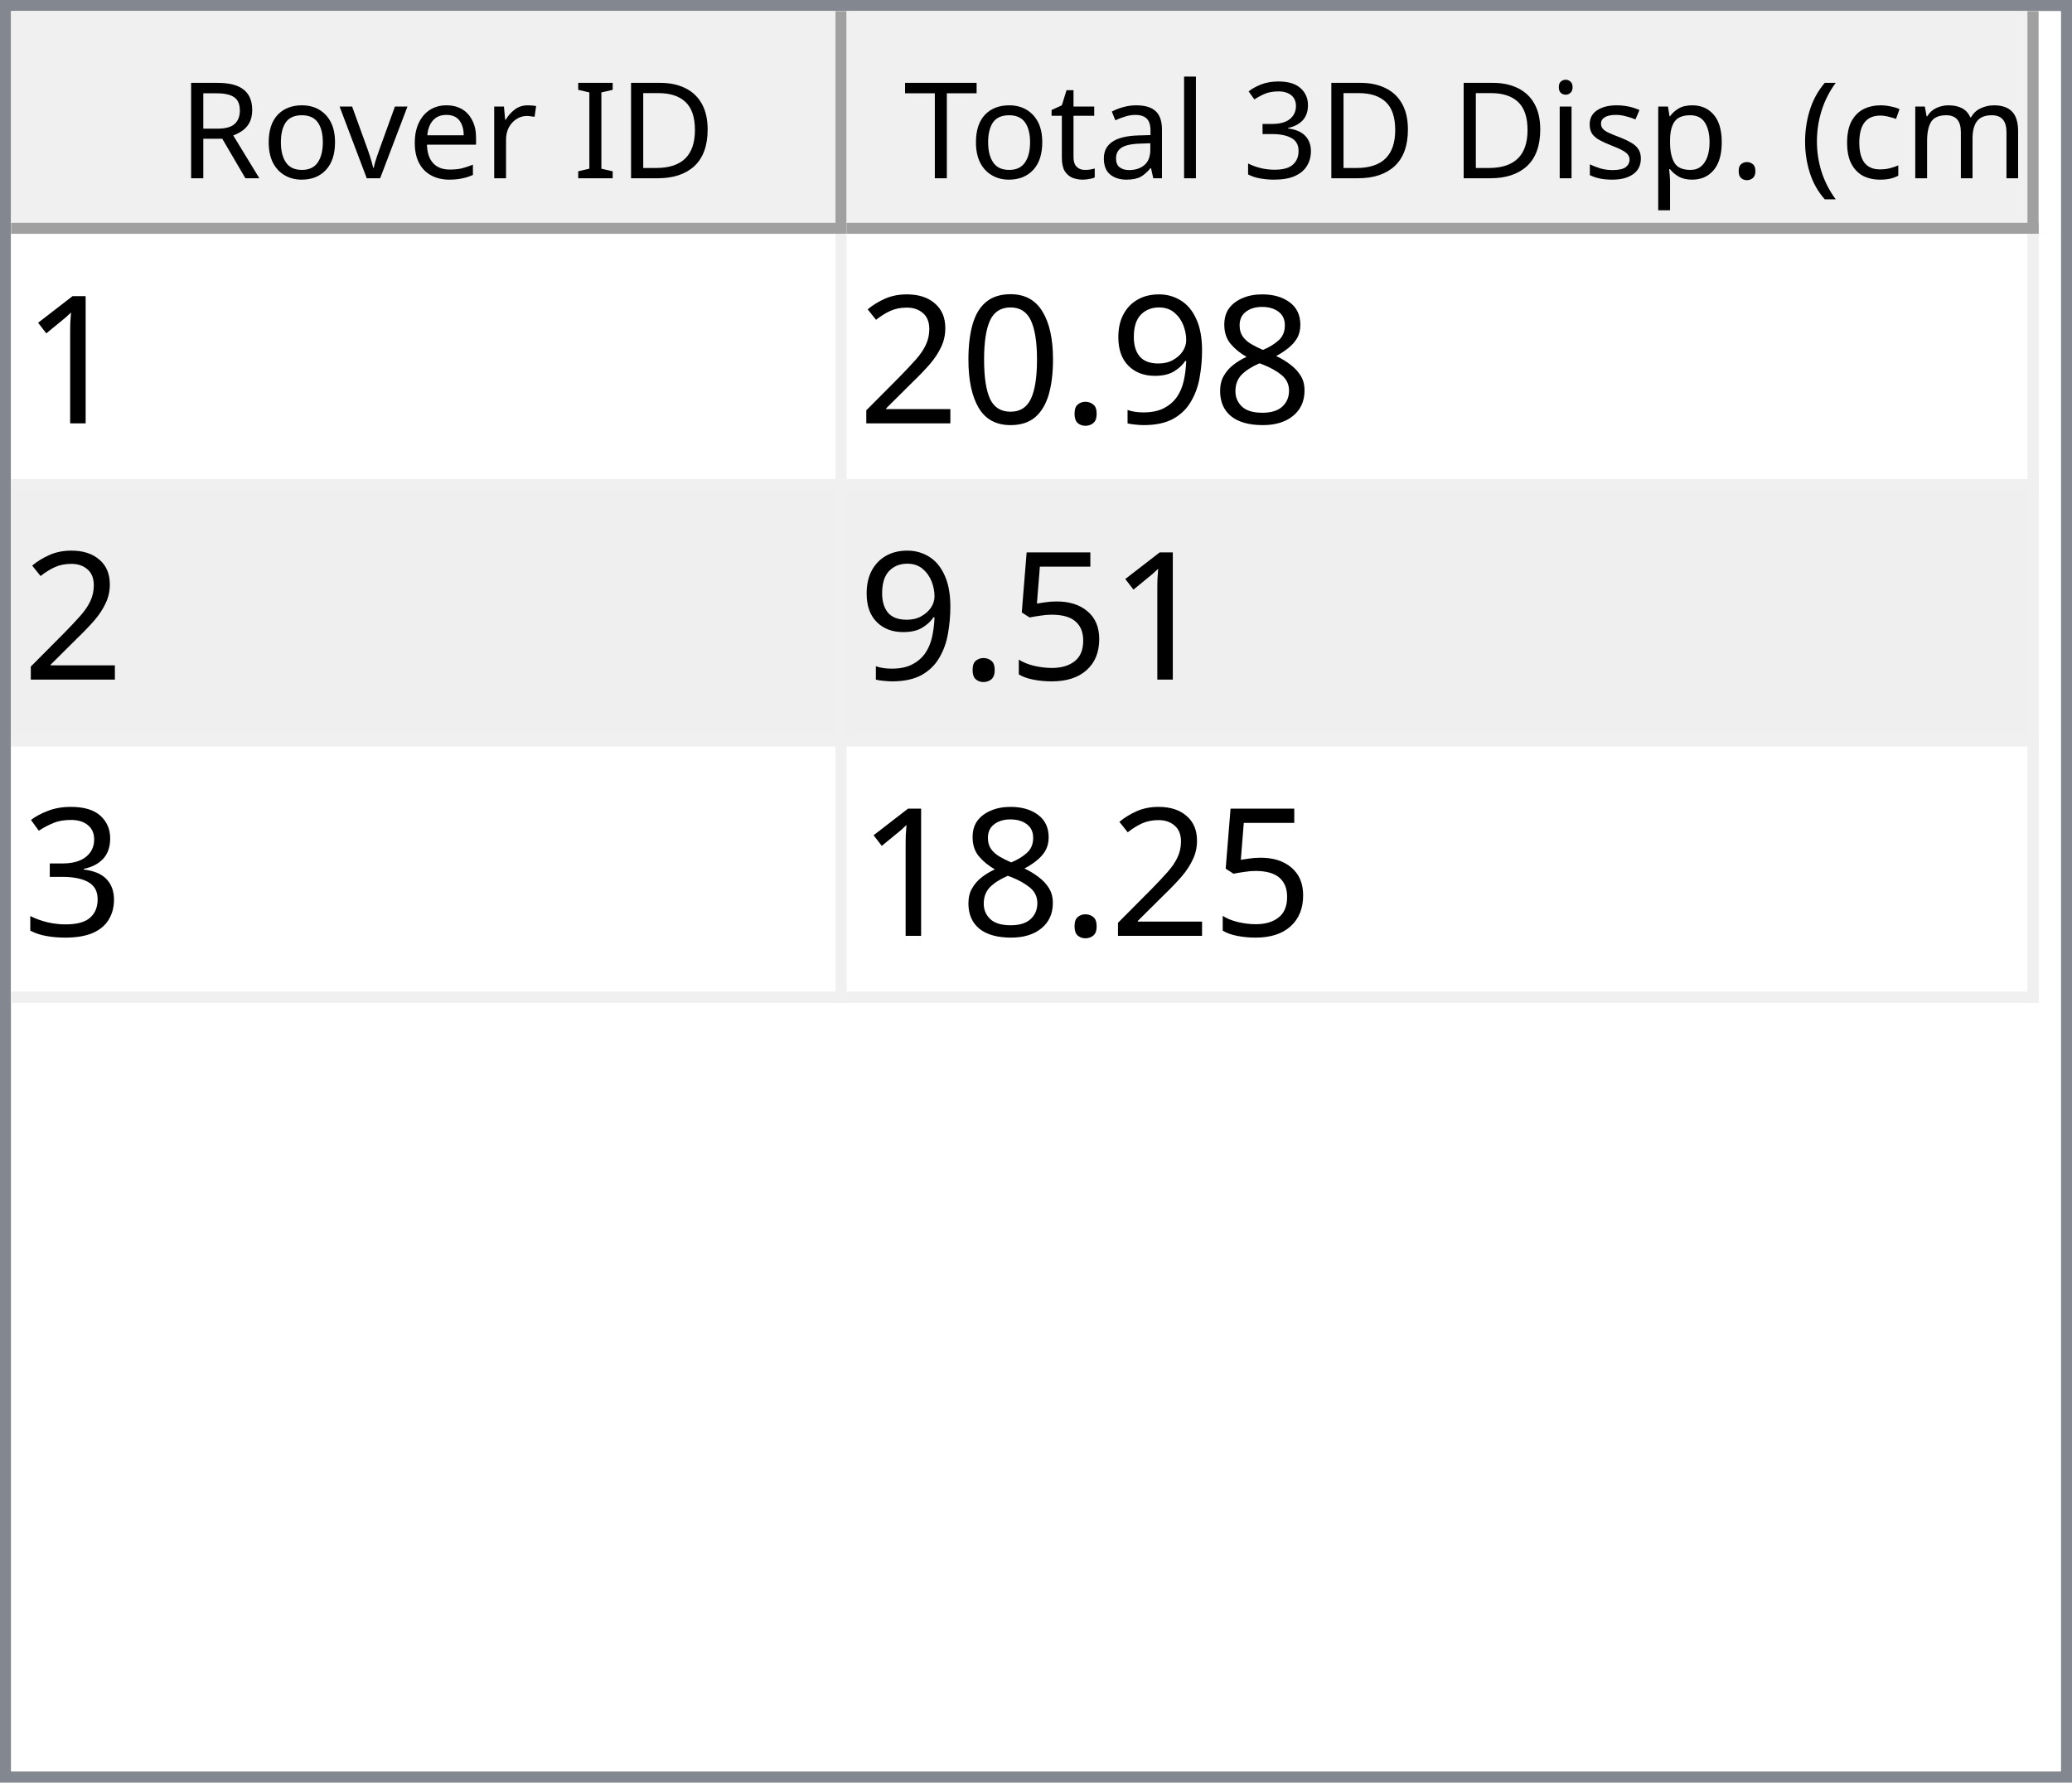
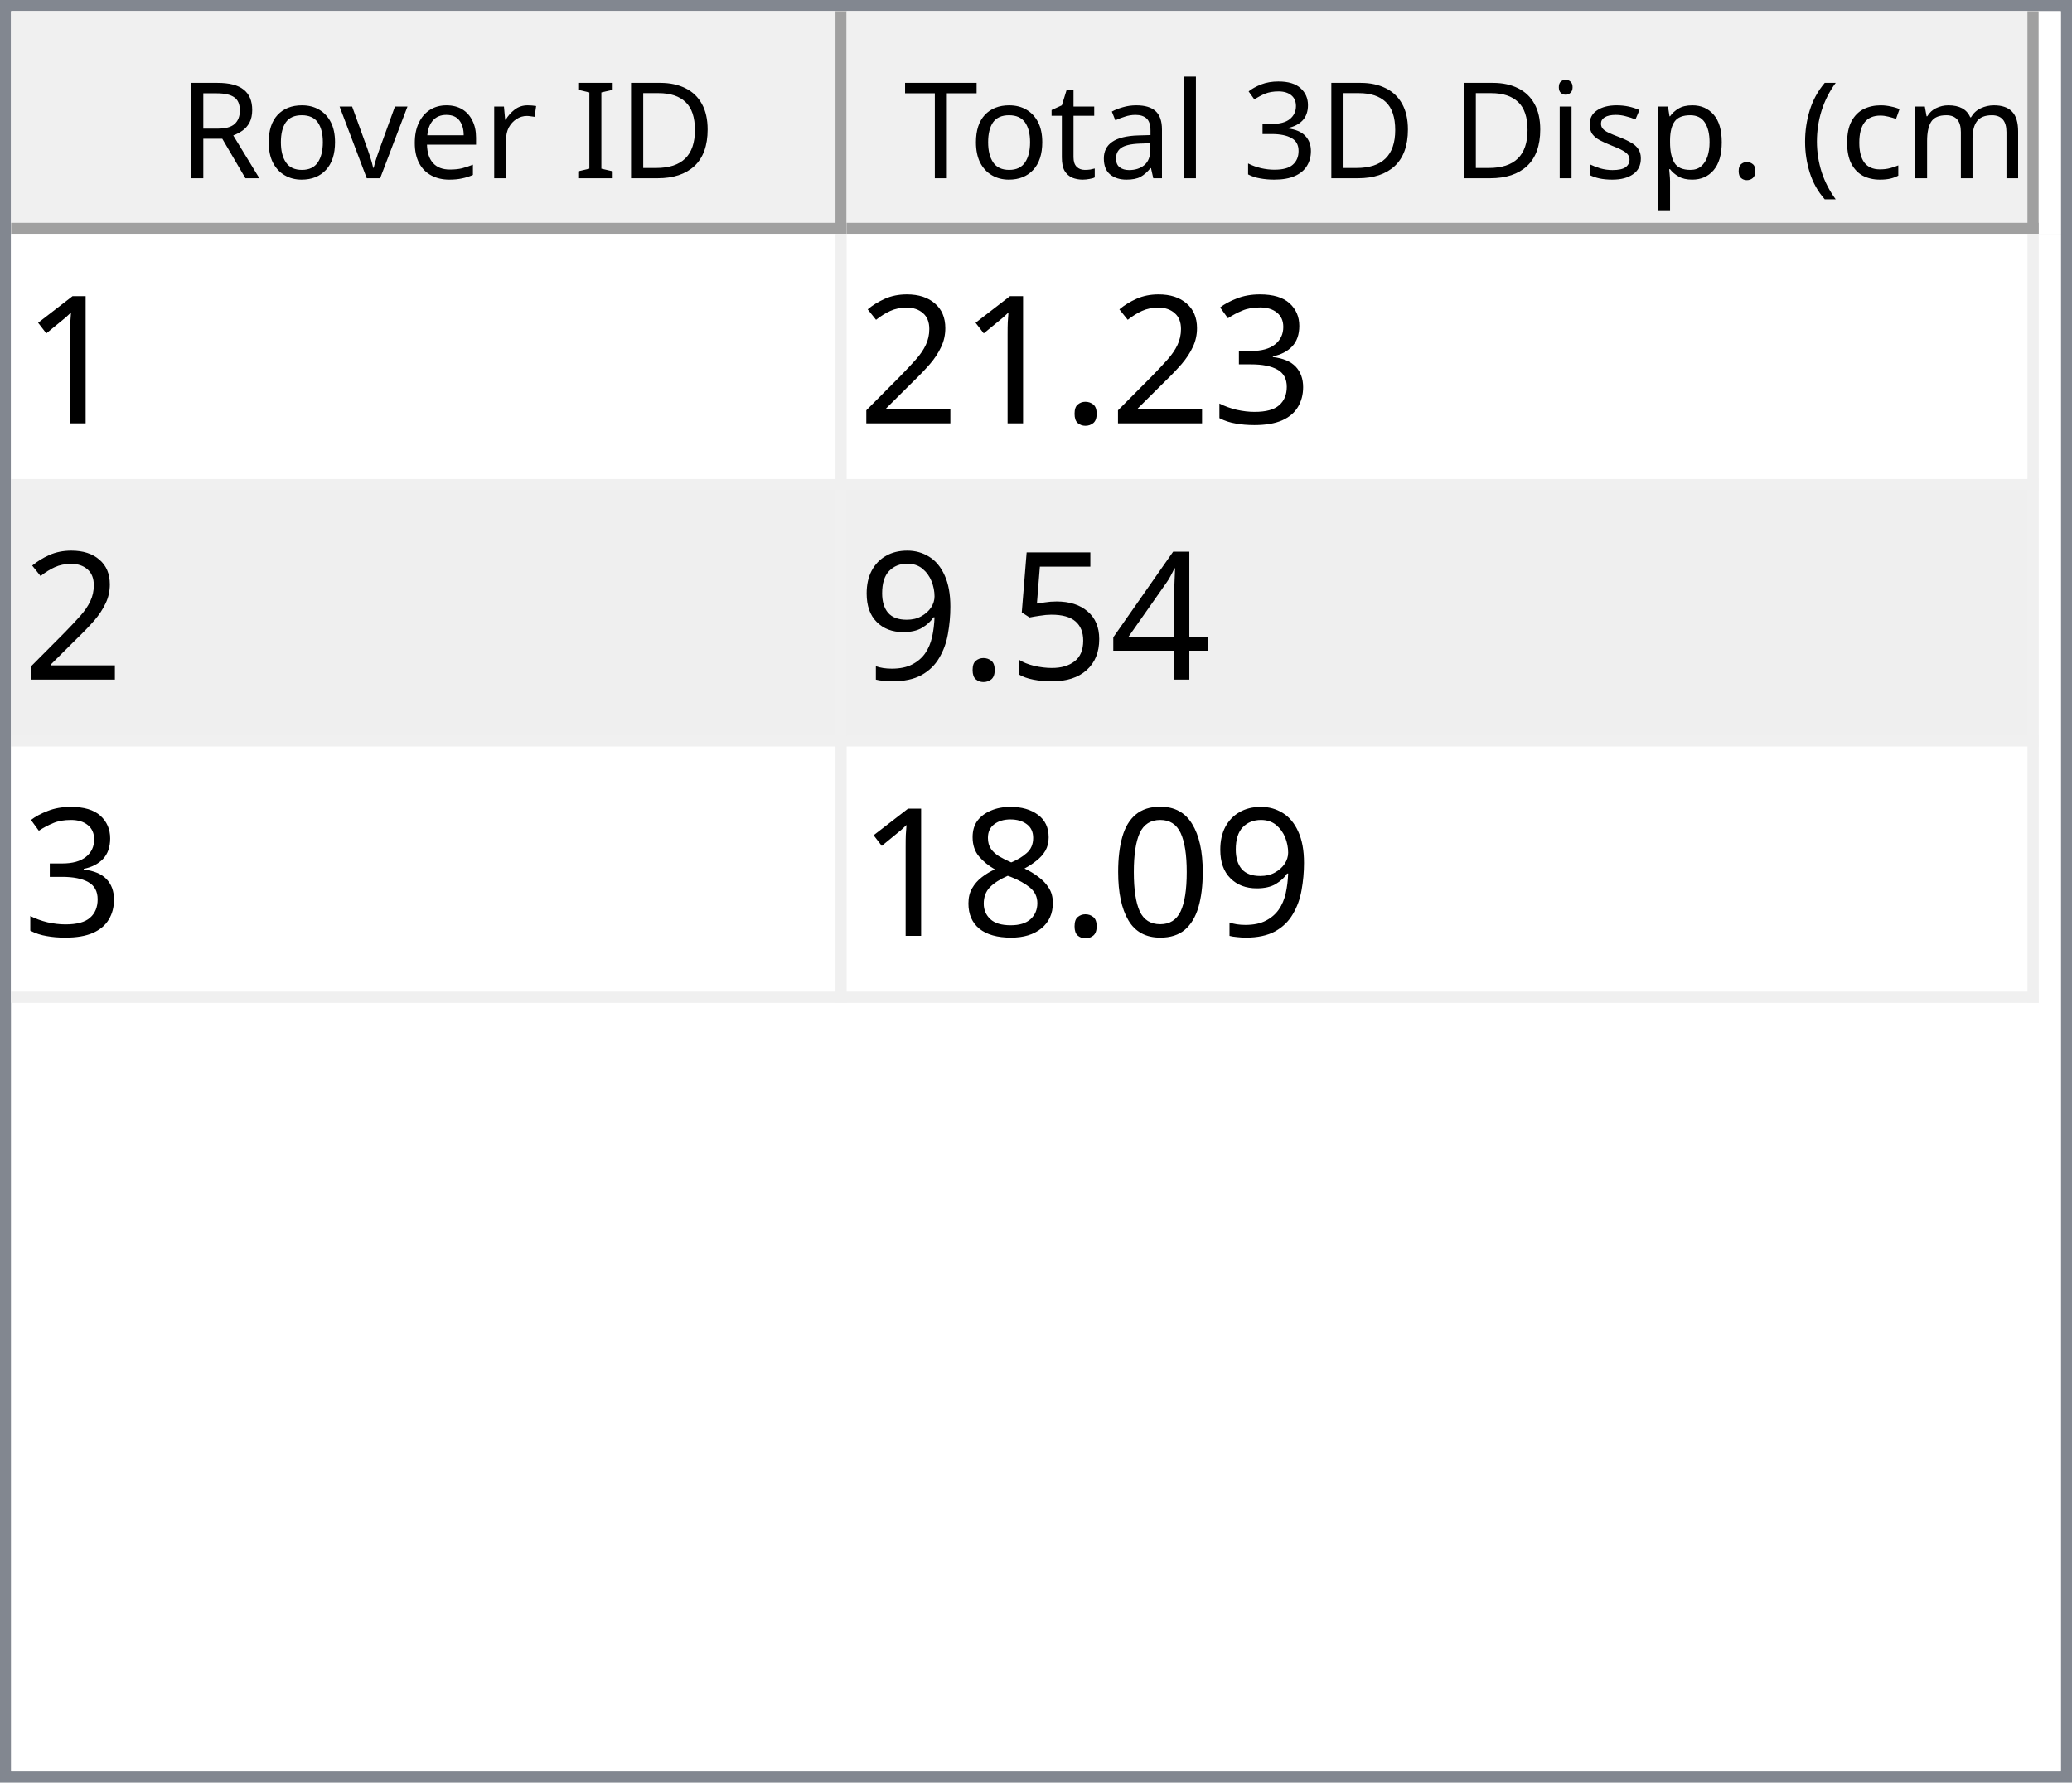
<svg xmlns="http://www.w3.org/2000/svg" style="fill-opacity:1; color-rendering:auto; color-interpolation:auto; text-rendering:auto; stroke:black; stroke-linecap:square; stroke-miterlimit:10; shape-rendering:auto; stroke-opacity:1; fill:black; stroke-dasharray:none; font-weight:normal; stroke-width:1; font-family:'Dialog'; font-style:normal; stroke-linejoin:miter; font-size:12px; stroke-dashoffset:0; image-rendering:auto;" width="186" height="160">
  <defs id="genericDefs" />
  <g>
    <defs id="defs1">
      <clipPath clipPathUnits="userSpaceOnUse" id="clipPath1">
        <path d="M0 0 L186 0 L186 160 L0 160 L0 0 Z" />
      </clipPath>
      <clipPath clipPathUnits="userSpaceOnUse" id="clipPath2">
        <path d="M0 0 L0 160 L186 160 L186 0 Z" />
      </clipPath>
      <clipPath clipPathUnits="userSpaceOnUse" id="clipPath3">
        <path d="M0 0 L0 20 L184 20 L184 0 Z" />
      </clipPath>
      <clipPath clipPathUnits="userSpaceOnUse" id="clipPath4">
        <path d="M0 0 L0 20 L75 20 L75 0 Z" />
      </clipPath>
      <clipPath clipPathUnits="userSpaceOnUse" id="clipPath5">
        <path d="M1 1 L1 19 L74 19 L74 1 Z" />
      </clipPath>
      <clipPath clipPathUnits="userSpaceOnUse" id="clipPath6">
        <path d="M0 0 L0 18 L73 18 L73 0 Z" />
      </clipPath>
      <clipPath clipPathUnits="userSpaceOnUse" id="clipPath7">
        <path d="M-0.5 -0.5 L-0.5 19.5 L74.5 19.5 L74.5 -0.5 Z" />
      </clipPath>
      <clipPath clipPathUnits="userSpaceOnUse" id="clipPath8">
        <path d="M0 0 L0 20 L107 20 L107 0 Z" />
      </clipPath>
      <clipPath clipPathUnits="userSpaceOnUse" id="clipPath9">
        <path d="M1 1 L1 19 L106 19 L106 1 Z" />
      </clipPath>
      <clipPath clipPathUnits="userSpaceOnUse" id="clipPath10">
        <path d="M0 0 L0 18 L105 18 L105 0 Z" />
      </clipPath>
      <clipPath clipPathUnits="userSpaceOnUse" id="clipPath11">
        <path d="M-0.5 -0.5 L-0.5 19.5 L106.5 19.5 L106.5 -0.5 Z" />
      </clipPath>
      <clipPath clipPathUnits="userSpaceOnUse" id="clipPath12">
        <path d="M0 0 L0 138 L184 138 L184 0 Z" />
      </clipPath>
      <clipPath clipPathUnits="userSpaceOnUse" id="clipPath13">
        <path d="M0 0 L0 69 L182 69 L182 0 Z" />
      </clipPath>
      <clipPath clipPathUnits="userSpaceOnUse" id="clipPath14">
        <path d="M-0.5 -0.5 L-0.5 68.5 L181.5 68.5 L181.5 -0.5 Z" />
      </clipPath>
      <clipPath clipPathUnits="userSpaceOnUse" id="clipPath15">
        <path d="M0 0 L0 22 L74 22 L74 0 Z" />
      </clipPath>
      <clipPath clipPathUnits="userSpaceOnUse" id="clipPath16">
        <path d="M0 0 L0 22 L106 22 L106 0 Z" />
      </clipPath>
      <font horiz-adv-x="64.551" id="font1">
        <font-face ascent="107.91" descent="25.098" units-per-em="100" style="font-style:normal; font-family:Segoe UI; font-weight:normal;" />
        <missing-glyph horiz-adv-x="64.551" d="M8.109 0 L8.109 68.266 L56.453 68.266 L56.453 0 L8.109 0 ZM15.328 7.234 L49.219 7.234 L49.219 61.031 L15.328 61.031 L15.328 7.234 Z" />
        <glyph unicode="D" horiz-adv-x="70.117" d="M9.188 0 L9.188 70.016 L28.516 70.016 Q65.531 70.016 65.531 35.891 Q65.531 19.672 55.25 9.836 Q44.969 0 27.734 0 L9.188 0 ZM17.391 62.594 L17.391 7.422 L27.828 7.422 Q41.609 7.422 49.273 14.797 Q56.938 22.172 56.938 35.688 Q56.938 62.594 28.328 62.594 L17.391 62.594 Z" />
        <glyph unicode="I" horiz-adv-x="26.611" d="M17.391 0 L9.188 0 L9.188 70.016 L17.391 70.016 L17.391 0 Z" />
        <glyph unicode=" " horiz-adv-x="27.393" d="" />
        <glyph unicode="r" horiz-adv-x="34.766" d="M34.188 41.891 Q32.078 43.5 28.125 43.5 Q23 43.5 19.555 38.672 Q16.109 33.844 16.109 25.484 L16.109 0 L8.109 0 L8.109 50 L16.109 50 L16.109 39.703 L16.312 39.703 Q18.016 44.969 21.531 47.922 Q25.047 50.875 29.391 50.875 Q32.516 50.875 34.188 50.203 L34.188 41.891 Z" />
        <glyph unicode="e" horiz-adv-x="52.295" d="M48.297 23 L12.984 23 Q13.188 14.656 17.484 10.109 Q21.781 5.562 29.297 5.562 Q37.75 5.562 44.828 11.141 L44.828 3.609 Q38.234 -1.172 27.391 -1.172 Q16.797 -1.172 10.742 5.641 Q4.688 12.453 4.688 24.812 Q4.688 36.469 11.305 43.82 Q17.922 51.172 27.734 51.172 Q37.547 51.172 42.922 44.828 Q48.297 38.484 48.297 27.203 L48.297 23 ZM40.094 29.781 Q40.047 36.719 36.75 40.578 Q33.453 44.438 27.594 44.438 Q21.922 44.438 17.969 40.383 Q14.016 36.328 13.094 29.781 L40.094 29.781 Z" />
        <glyph unicode="v" horiz-adv-x="47.9" d="M47.406 50 L27.484 0 L19.625 0 L0.688 50 L9.469 50 L22.172 13.672 Q23.578 9.672 23.922 6.688 L24.125 6.688 Q24.609 10.453 25.688 13.484 L38.969 50 L47.406 50 Z" />
        <glyph unicode="o" horiz-adv-x="58.594" d="M29 -1.172 Q17.922 -1.172 11.305 5.836 Q4.688 12.844 4.688 24.422 Q4.688 37.016 11.57 44.094 Q18.453 51.172 30.172 51.172 Q41.359 51.172 47.633 44.289 Q53.906 37.406 53.906 25.203 Q53.906 13.234 47.141 6.031 Q40.375 -1.172 29 -1.172 ZM29.594 44.438 Q21.875 44.438 17.383 39.188 Q12.891 33.938 12.891 24.703 Q12.891 15.828 17.43 10.695 Q21.969 5.562 29.594 5.562 Q37.359 5.562 41.531 10.594 Q45.703 15.625 45.703 24.906 Q45.703 34.281 41.531 39.359 Q37.359 44.438 29.594 44.438 Z" />
        <glyph unicode="R" horiz-adv-x="59.814" d="M59.375 0 L49.609 0 L37.891 19.625 Q36.281 22.359 34.766 24.289 Q33.25 26.219 31.664 27.438 Q30.078 28.656 28.25 29.219 Q26.422 29.781 24.125 29.781 L17.391 29.781 L17.391 0 L9.188 0 L9.188 70.016 L30.078 70.016 Q34.672 70.016 38.555 68.867 Q42.438 67.719 45.289 65.375 Q48.141 63.031 49.758 59.547 Q51.375 56.062 51.375 51.375 Q51.375 47.703 50.273 44.656 Q49.172 41.609 47.148 39.211 Q45.125 36.812 42.266 35.133 Q39.406 33.453 35.844 32.516 L35.844 32.328 Q37.594 31.547 38.891 30.547 Q40.188 29.547 41.359 28.18 Q42.531 26.812 43.68 25.078 Q44.828 23.344 46.234 21.047 L59.375 0 ZM17.391 62.594 L17.391 37.203 L28.516 37.203 Q31.594 37.203 34.203 38.133 Q36.812 39.062 38.719 40.797 Q40.625 42.531 41.703 45.047 Q42.781 47.562 42.781 50.688 Q42.781 56.297 39.141 59.445 Q35.5 62.594 28.609 62.594 L17.391 62.594 Z" />
        <glyph unicode=")" horiz-adv-x="30.176" d="M8.297 -15.922 L1.172 -15.922 Q16.406 2.344 16.406 26.812 Q16.406 51.469 1.078 70.016 L8.297 70.016 Q23.531 52.156 23.531 26.703 Q23.531 1.375 8.297 -15.922 Z" />
        <glyph unicode="m" horiz-adv-x="86.133" d="M79.109 0 L71.094 0 L71.094 28.719 Q71.094 37.016 68.531 40.727 Q65.969 44.438 59.906 44.438 Q54.781 44.438 51.195 39.75 Q47.609 35.062 47.609 28.516 L47.609 0 L39.594 0 L39.594 29.688 Q39.594 44.438 28.219 44.438 Q22.953 44.438 19.531 40.016 Q16.109 35.594 16.109 28.516 L16.109 0 L8.109 0 L8.109 50 L16.109 50 L16.109 42.094 L16.312 42.094 Q21.625 51.172 31.844 51.172 Q36.969 51.172 40.773 48.312 Q44.578 45.453 46 40.828 Q51.562 51.172 62.594 51.172 Q79.109 51.172 79.109 30.812 L79.109 0 Z" />
        <glyph unicode="c" horiz-adv-x="46.191" d="M42.188 2.297 Q36.422 -1.172 28.516 -1.172 Q17.828 -1.172 11.258 5.789 Q4.688 12.75 4.688 23.828 Q4.688 36.188 11.766 43.68 Q18.844 51.172 30.672 51.172 Q37.25 51.172 42.281 48.734 L42.281 40.531 Q36.719 44.438 30.375 44.438 Q22.703 44.438 17.797 38.945 Q12.891 33.453 12.891 24.516 Q12.891 15.719 17.508 10.641 Q22.125 5.562 29.891 5.562 Q36.422 5.562 42.188 9.906 L42.188 2.297 Z" />
        <glyph unicode="(" horiz-adv-x="30.176" d="M29.109 -15.922 L21.969 -15.922 Q6.844 1.375 6.844 26.703 Q6.844 52.156 21.969 70.016 L29.203 70.016 Q13.875 51.469 13.875 26.812 Q13.875 2.344 29.109 -15.922 Z" />
        <glyph unicode="." horiz-adv-x="21.68" d="M10.891 -1.078 Q8.641 -1.078 7.055 0.539 Q5.469 2.156 5.469 4.391 Q5.469 6.641 7.055 8.273 Q8.641 9.906 10.891 9.906 Q13.188 9.906 14.797 8.273 Q16.406 6.641 16.406 4.391 Q16.406 2.156 14.797 0.539 Q13.188 -1.078 10.891 -1.078 Z" />
        <glyph unicode="p" horiz-adv-x="58.789" d="M16.312 7.234 L16.109 7.234 L16.109 -23 L8.109 -23 L8.109 50 L16.109 50 L16.109 41.219 L16.312 41.219 Q22.219 51.172 33.594 51.172 Q43.266 51.172 48.688 44.461 Q54.109 37.75 54.109 26.469 Q54.109 13.922 48 6.375 Q41.891 -1.172 31.297 -1.172 Q21.578 -1.172 16.312 7.234 ZM16.109 27.391 L16.109 20.406 Q16.109 14.203 20.141 9.883 Q24.172 5.562 30.375 5.562 Q37.641 5.562 41.773 11.133 Q45.906 16.703 45.906 26.609 Q45.906 34.969 42.047 39.703 Q38.188 44.438 31.594 44.438 Q24.609 44.438 20.359 39.578 Q16.109 34.719 16.109 27.391 Z" />
        <glyph unicode="s" horiz-adv-x="42.432" d="M5.078 1.812 L5.078 10.406 Q11.625 5.562 19.484 5.562 Q30.031 5.562 30.031 12.594 Q30.031 14.594 29.125 15.992 Q28.219 17.391 26.68 18.461 Q25.141 19.531 23.07 20.383 Q21 21.234 18.609 22.172 Q15.281 23.484 12.766 24.828 Q10.25 26.172 8.57 27.859 Q6.891 29.547 6.031 31.695 Q5.172 33.844 5.172 36.719 Q5.172 40.234 6.789 42.945 Q8.406 45.656 11.086 47.484 Q13.766 49.312 17.211 50.242 Q20.656 51.172 24.312 51.172 Q30.812 51.172 35.938 48.922 L35.938 40.828 Q30.422 44.438 23.25 44.438 Q21 44.438 19.195 43.922 Q17.391 43.406 16.094 42.477 Q14.797 41.547 14.086 40.258 Q13.375 38.969 13.375 37.406 Q13.375 35.453 14.086 34.133 Q14.797 32.812 16.164 31.789 Q17.531 30.766 19.484 29.938 Q21.438 29.109 23.922 28.125 Q27.25 26.859 29.883 25.516 Q32.516 24.172 34.375 22.484 Q36.234 20.797 37.234 18.602 Q38.234 16.406 38.234 13.375 Q38.234 9.672 36.602 6.938 Q34.969 4.203 32.234 2.398 Q29.5 0.594 25.93 -0.289 Q22.359 -1.172 18.453 -1.172 Q10.75 -1.172 5.078 1.812 Z" />
        <glyph unicode="i" horiz-adv-x="24.219" d="M12.203 62.703 Q10.062 62.703 8.547 64.164 Q7.031 65.625 7.031 67.875 Q7.031 70.125 8.547 71.609 Q10.062 73.094 12.203 73.094 Q14.406 73.094 15.945 71.609 Q17.484 70.125 17.484 67.875 Q17.484 65.719 15.945 64.211 Q14.406 62.703 12.203 62.703 ZM16.109 0 L8.109 0 L8.109 50 L16.109 50 L16.109 0 Z" />
        <glyph unicode="3" horiz-adv-x="53.906" d="M46.531 19.828 Q46.531 15.094 44.75 11.211 Q42.969 7.328 39.719 4.57 Q36.469 1.812 31.93 0.297 Q27.391 -1.219 21.922 -1.219 Q11.922 -1.219 6 2.594 L6 11.188 Q13.094 5.609 22.219 5.609 Q25.875 5.609 28.828 6.539 Q31.781 7.469 33.906 9.227 Q36.031 10.984 37.18 13.477 Q38.328 15.969 38.328 19.094 Q38.328 32.812 18.797 32.812 L12.984 32.812 L12.984 39.594 L18.5 39.594 Q35.797 39.594 35.797 52.484 Q35.797 64.406 22.609 64.406 Q15.188 64.406 8.688 59.422 L8.688 67.188 Q15.375 71.188 24.609 71.188 Q29 71.188 32.57 69.969 Q36.141 68.75 38.68 66.555 Q41.219 64.359 42.609 61.281 Q44 58.203 44 54.5 Q44 40.672 30.031 36.719 L30.031 36.531 Q33.594 36.141 36.625 34.797 Q39.656 33.453 41.852 31.305 Q44.047 29.156 45.289 26.25 Q46.531 23.344 46.531 19.828 Z" />
        <glyph unicode="l" horiz-adv-x="24.219" d="M16.109 0 L8.109 0 L8.109 74.031 L16.109 74.031 L16.109 0 Z" />
        <glyph unicode="a" horiz-adv-x="50.879" d="M43.891 0 L35.891 0 L35.891 7.812 L35.688 7.812 Q30.469 -1.172 20.312 -1.172 Q12.844 -1.172 8.617 2.781 Q4.391 6.734 4.391 13.281 Q4.391 27.297 20.906 29.594 L35.891 31.688 Q35.891 44.438 25.594 44.438 Q16.547 44.438 9.281 38.281 L9.281 46.484 Q16.656 51.172 26.266 51.172 Q43.891 51.172 43.891 32.516 L43.891 0 ZM35.891 25.297 L23.828 23.641 Q18.266 22.859 15.43 20.875 Q12.594 18.891 12.594 13.875 Q12.594 10.203 15.211 7.883 Q17.828 5.562 22.172 5.562 Q28.125 5.562 32.008 9.742 Q35.891 13.922 35.891 20.312 L35.891 25.297 Z" />
        <glyph unicode="t" horiz-adv-x="33.887" d="M31.297 0.484 Q28.469 -1.078 23.828 -1.078 Q10.688 -1.078 10.688 13.578 L10.688 43.172 L2.094 43.172 L2.094 50 L10.688 50 L10.688 62.203 L18.703 64.797 L18.703 50 L31.297 50 L31.297 43.172 L18.703 43.172 L18.703 14.984 Q18.703 9.969 20.414 7.82 Q22.125 5.672 26.078 5.672 Q29.109 5.672 31.297 7.328 L31.297 0.484 Z" />
        <glyph unicode="T" horiz-adv-x="52.393" d="M50.594 62.594 L30.375 62.594 L30.375 0 L22.172 0 L22.172 62.594 L2 62.594 L2 70.016 L50.594 70.016 L50.594 62.594 Z" />
      </font>
      <font horiz-adv-x="75.0" id="font2">
        <font-face ascent="100.537" descent="21.973" units-per-em="100" style="font-style:normal; font-family:sans-serif; font-weight:normal;" />
        <missing-glyph horiz-adv-x="75.0" d="M12.5 0 L12.5 62.5 L62.5 62.5 L62.5 0 L12.5 0 ZM14.062 1.562 L60.938 1.562 L60.938 60.938 L14.062 60.938 L14.062 1.562 Z" />
        <glyph unicode="1" horiz-adv-x="55.615" d="M37.25 0 L28.469 0 L28.469 56 Q25.297 52.984 20.141 49.953 Q14.984 46.922 10.891 45.406 L10.891 53.906 Q18.266 57.375 23.781 62.305 Q29.297 67.234 31.594 71.875 L37.25 71.875 L37.25 0 Z" />
+         <glyph unicode="3" horiz-adv-x="55.615" d="M4.203 18.891 L12.984 20.062 Q14.5 12.594 18.141 9.297 Q21.781 6 27 6 Q33.203 6 37.477 10.297 Q41.75 14.594 41.75 20.953 Q41.75 27 37.797 30.93 Q33.844 34.859 27.734 34.859 Q25.25 34.859 21.531 33.891 L22.516 41.609 Q23.391 41.5 23.922 41.5 Q29.547 41.5 34.039 44.43 Q38.531 47.359 38.531 53.469 Q38.531 58.297 35.258 61.477 Q31.984 64.656 26.812 64.656 Q21.688 64.656 18.266 61.43 Q14.844 58.203 13.875 51.766 L5.078 53.328 Q6.688 62.156 12.398 67.016 Q18.109 71.875 26.609 71.875 Q32.469 71.875 37.398 69.359 Q42.328 66.844 44.945 62.5 Q47.562 58.156 47.562 53.266 Q47.562 48.641 45.07 44.828 Q42.578 41.016 37.703 38.766 Q44.047 37.312 47.562 32.695 Q51.078 28.078 51.078 21.141 Q51.078 11.766 44.242 5.25 Q37.406 -1.266 26.953 -1.266 Q17.531 -1.266 11.305 4.352 Q5.078 9.969 4.203 18.891 Z" />
+         <glyph unicode="." horiz-adv-x="27.783" d="M9.078 0 L9.078 10.016 L19.094 10.016 L19.094 0 L9.078 0 Z" />
+         <glyph unicode="2" horiz-adv-x="55.615" d="M50.344 8.453 L50.344 0 L3.031 0 Q2.938 3.172 4.047 6.109 Q5.859 10.938 9.836 15.625 Q13.812 20.312 21.344 26.469 Q33.016 36.031 37.117 41.625 Q41.219 47.219 41.219 52.203 Q41.219 57.422 37.477 61.008 Q33.734 64.594 27.734 64.594 Q21.391 64.594 17.578 60.789 Q13.766 56.984 13.719 50.25 L4.688 51.172 Q5.609 61.281 11.664 66.578 Q17.719 71.875 27.938 71.875 Q38.234 71.875 44.242 66.164 Q50.25 60.453 50.25 52 Q50.25 47.703 48.492 43.555 Q46.734 39.406 42.656 34.812 Q38.578 30.219 29.109 22.219 Q21.188 15.578 18.945 13.211 Q16.703 10.844 15.234 8.453 L50.344 8.453 Z" />
+         <glyph unicode="4" horiz-adv-x="55.615" d="M32.328 0 L32.328 17.141 L1.266 17.141 L1.266 25.203 L33.938 71.578 L41.109 71.578 L41.109 25.203 L50.781 25.203 L50.781 17.141 L41.109 17.141 L41.109 0 L32.328 0 ZM32.328 25.203 L32.328 57.469 L9.906 25.203 L32.328 25.203 Z" />
+         <glyph unicode="5" horiz-adv-x="55.615" d="M4.156 18.75 L13.375 19.531 Q14.406 12.797 18.141 9.398 Q21.875 6 27.156 6 Q33.5 6 37.891 10.789 Q42.281 15.578 42.281 23.484 Q42.281 31 38.062 35.352 Q33.844 39.703 27 39.703 Q22.75 39.703 19.336 37.773 Q15.922 35.844 13.969 32.766 L5.719 33.844 L12.641 70.609 L48.25 70.609 L48.25 62.203 L19.672 62.203 L15.828 42.969 Q22.266 47.469 29.344 47.469 Q38.719 47.469 45.164 40.969 Q51.609 34.469 51.609 24.266 Q51.609 14.547 45.953 7.469 Q39.062 -1.219 27.156 -1.219 Q17.391 -1.219 11.211 4.25 Q5.031 9.719 4.156 18.75 Z" />
+         <glyph unicode="9" horiz-adv-x="55.615" d="M5.469 16.547 L13.922 17.328 Q14.984 11.375 18.016 8.688 Q21.047 6 25.781 6 Q29.828 6 32.883 7.859 Q35.938 9.719 37.891 12.82 Q39.844 15.922 41.164 21.195 Q42.484 26.469 42.484 31.938 Q42.484 32.516 42.438 33.688 Q39.797 29.5 35.234 26.883 Q30.672 24.266 25.344 24.266 Q16.453 24.266 10.305 30.711 Q4.156 37.156 4.156 47.703 Q4.156 58.594 10.578 65.234 Q17 71.875 26.656 71.875 Q33.641 71.875 39.43 68.117 Q45.219 64.359 48.219 57.398 Q51.219 50.438 51.219 37.25 Q51.219 23.531 48.242 15.406 Q45.266 7.281 39.383 3.031 Q33.5 -1.219 25.594 -1.219 Q17.188 -1.219 11.867 3.445 Q6.547 8.109 5.469 16.547 ZM41.453 48.141 Q41.453 55.719 37.43 60.156 Q33.406 64.594 27.734 64.594 Q21.875 64.594 17.531 59.812 Q13.188 55.031 13.188 47.406 Q13.188 40.578 17.312 36.305 Q21.438 32.031 27.484 32.031 Q33.594 32.031 37.523 36.305 Q41.453 40.578 41.453 48.141 Z" />
+         <glyph unicode="0" horiz-adv-x="55.615" d="M4.156 35.297 Q4.156 48 6.766 55.742 Q9.375 63.484 14.523 67.68 Q19.672 71.875 27.484 71.875 Q33.25 71.875 37.594 69.555 Q41.938 67.234 44.773 62.867 Q47.609 58.5 49.219 52.227 Q50.828 45.953 50.828 35.297 Q50.828 22.703 48.242 14.969 Q45.656 7.234 40.508 3.008 Q35.359 -1.219 27.484 -1.219 Q17.141 -1.219 11.234 6.203 Q4.156 15.141 4.156 35.297 ZM13.188 35.297 Q13.188 17.672 17.312 11.836 Q21.438 6 27.484 6 Q33.547 6 37.672 11.859 Q41.797 17.719 41.797 35.297 Q41.797 52.984 37.672 58.789 Q33.547 64.594 27.391 64.594 Q21.344 64.594 17.719 59.469 Q13.188 52.938 13.188 35.297 Z" />
        <glyph unicode="8" horiz-adv-x="55.615" d="M17.672 38.812 Q12.203 40.828 9.57 44.539 Q6.938 48.25 6.938 53.422 Q6.938 61.234 12.555 66.555 Q18.172 71.875 27.484 71.875 Q36.859 71.875 42.578 66.43 Q48.297 60.984 48.297 53.172 Q48.297 48.188 45.68 44.508 Q43.062 40.828 37.75 38.812 Q44.344 36.672 47.781 31.883 Q51.219 27.094 51.219 20.453 Q51.219 11.281 44.727 5.031 Q38.234 -1.219 27.641 -1.219 Q17.047 -1.219 10.547 5.055 Q4.047 11.328 4.047 20.703 Q4.047 27.688 7.594 32.398 Q11.141 37.109 17.672 38.812 ZM15.922 53.719 Q15.922 48.641 19.195 45.414 Q22.469 42.188 27.688 42.188 Q32.766 42.188 36.016 45.383 Q39.266 48.578 39.266 53.219 Q39.266 58.062 35.914 61.359 Q32.562 64.656 27.594 64.656 Q22.562 64.656 19.242 61.43 Q15.922 58.203 15.922 53.719 ZM13.094 20.656 Q13.094 16.891 14.875 13.375 Q16.656 9.859 20.172 7.93 Q23.688 6 27.734 6 Q34.031 6 38.133 10.055 Q42.234 14.109 42.234 20.359 Q42.234 26.703 38.016 30.859 Q33.797 35.016 27.438 35.016 Q21.234 35.016 17.164 30.914 Q13.094 26.812 13.094 20.656 Z" />
-         <glyph unicode="9" horiz-adv-x="55.615" d="M5.469 16.547 L13.922 17.328 Q14.984 11.375 18.016 8.688 Q21.047 6 25.781 6 Q29.828 6 32.883 7.859 Q35.938 9.719 37.891 12.82 Q39.844 15.922 41.164 21.195 Q42.484 26.469 42.484 31.938 Q42.484 32.516 42.438 33.688 Q39.797 29.5 35.234 26.883 Q30.672 24.266 25.344 24.266 Q16.453 24.266 10.305 30.711 Q4.156 37.156 4.156 47.703 Q4.156 58.594 10.578 65.234 Q17 71.875 26.656 71.875 Q33.641 71.875 39.43 68.117 Q45.219 64.359 48.219 57.398 Q51.219 50.438 51.219 37.25 Q51.219 23.531 48.242 15.406 Q45.266 7.281 39.383 3.031 Q33.5 -1.219 25.594 -1.219 Q17.188 -1.219 11.867 3.445 Q6.547 8.109 5.469 16.547 ZM41.453 48.141 Q41.453 55.719 37.43 60.156 Q33.406 64.594 27.734 64.594 Q21.875 64.594 17.531 59.812 Q13.188 55.031 13.188 47.406 Q13.188 40.578 17.312 36.305 Q21.438 32.031 27.484 32.031 Q33.594 32.031 37.523 36.305 Q41.453 40.578 41.453 48.141 Z" />
-         <glyph unicode="." horiz-adv-x="27.783" d="M9.078 0 L9.078 10.016 L19.094 10.016 L19.094 0 L9.078 0 Z" />
-         <glyph unicode="0" horiz-adv-x="55.615" d="M4.156 35.297 Q4.156 48 6.766 55.742 Q9.375 63.484 14.523 67.68 Q19.672 71.875 27.484 71.875 Q33.25 71.875 37.594 69.555 Q41.938 67.234 44.773 62.867 Q47.609 58.5 49.219 52.227 Q50.828 45.953 50.828 35.297 Q50.828 22.703 48.242 14.969 Q45.656 7.234 40.508 3.008 Q35.359 -1.219 27.484 -1.219 Q17.141 -1.219 11.234 6.203 Q4.156 15.141 4.156 35.297 ZM13.188 35.297 Q13.188 17.672 17.312 11.836 Q21.438 6 27.484 6 Q33.547 6 37.672 11.859 Q41.797 17.719 41.797 35.297 Q41.797 52.984 37.672 58.789 Q33.547 64.594 27.391 64.594 Q21.344 64.594 17.719 59.469 Q13.188 52.938 13.188 35.297 Z" />
-         <glyph unicode="2" horiz-adv-x="55.615" d="M50.344 8.453 L50.344 0 L3.031 0 Q2.938 3.172 4.047 6.109 Q5.859 10.938 9.836 15.625 Q13.812 20.312 21.344 26.469 Q33.016 36.031 37.117 41.625 Q41.219 47.219 41.219 52.203 Q41.219 57.422 37.477 61.008 Q33.734 64.594 27.734 64.594 Q21.391 64.594 17.578 60.789 Q13.766 56.984 13.719 50.25 L4.688 51.172 Q5.609 61.281 11.664 66.578 Q17.719 71.875 27.938 71.875 Q38.234 71.875 44.242 66.164 Q50.25 60.453 50.25 52 Q50.25 47.703 48.492 43.555 Q46.734 39.406 42.656 34.812 Q38.578 30.219 29.109 22.219 Q21.188 15.578 18.945 13.211 Q16.703 10.844 15.234 8.453 L50.344 8.453 Z" />
-         <glyph unicode="5" horiz-adv-x="55.615" d="M4.156 18.75 L13.375 19.531 Q14.406 12.797 18.141 9.398 Q21.875 6 27.156 6 Q33.5 6 37.891 10.789 Q42.281 15.578 42.281 23.484 Q42.281 31 38.062 35.352 Q33.844 39.703 27 39.703 Q22.75 39.703 19.336 37.773 Q15.922 35.844 13.969 32.766 L5.719 33.844 L12.641 70.609 L48.25 70.609 L48.25 62.203 L19.672 62.203 L15.828 42.969 Q22.266 47.469 29.344 47.469 Q38.719 47.469 45.164 40.969 Q51.609 34.469 51.609 24.266 Q51.609 14.547 45.953 7.469 Q39.062 -1.219 27.156 -1.219 Q17.391 -1.219 11.211 4.25 Q5.031 9.719 4.156 18.75 Z" />
-         <glyph unicode="3" horiz-adv-x="55.615" d="M4.203 18.891 L12.984 20.062 Q14.5 12.594 18.141 9.297 Q21.781 6 27 6 Q33.203 6 37.477 10.297 Q41.75 14.594 41.75 20.953 Q41.75 27 37.797 30.93 Q33.844 34.859 27.734 34.859 Q25.25 34.859 21.531 33.891 L22.516 41.609 Q23.391 41.5 23.922 41.5 Q29.547 41.5 34.039 44.43 Q38.531 47.359 38.531 53.469 Q38.531 58.297 35.258 61.477 Q31.984 64.656 26.812 64.656 Q21.688 64.656 18.266 61.43 Q14.844 58.203 13.875 51.766 L5.078 53.328 Q6.688 62.156 12.398 67.016 Q18.109 71.875 26.609 71.875 Q32.469 71.875 37.398 69.359 Q42.328 66.844 44.945 62.5 Q47.562 58.156 47.562 53.266 Q47.562 48.641 45.07 44.828 Q42.578 41.016 37.703 38.766 Q44.047 37.312 47.562 32.695 Q51.078 28.078 51.078 21.141 Q51.078 11.766 44.242 5.25 Q37.406 -1.266 26.953 -1.266 Q17.531 -1.266 11.305 4.352 Q5.078 9.969 4.203 18.891 Z" />
      </font>
    </defs>
    <g style="fill:white; stroke:white;">
      <rect x="0" y="0" width="186" style="clip-path:url(#clipPath1); stroke:none;" height="160" />
    </g>
    <g style="fill:white; text-rendering:optimizeSpeed; color-rendering:optimizeSpeed; image-rendering:optimizeSpeed; shape-rendering:crispEdges; stroke:white; color-interpolation:sRGB;">
      <rect x="0" width="186" height="160" y="0" style="stroke:none;" />
      <path style="stroke:none;" d="M0 160 L186 160 L186 0 L0 0 Z" />
    </g>
    <g style="fill:rgb(240,240,240); font-family:'Segoe UI'; stroke:rgb(240,240,240);">
      <rect x="0" y="0" width="186" style="clip-path:url(#clipPath2); stroke:none;" height="160" />
    </g>
    <g style="fill:rgb(130,135,144); font-family:'Segoe UI'; stroke:rgb(130,135,144);">
      <path d="M0 0 L186 0 L186 160 L0 160 L0 0 ZM1 1 L185 1 L185 159 L1 159 L1 1 Z" style="fill-rule:evenodd; clip-path:url(#clipPath2); stroke:none;" />
    </g>
    <g style="fill:white; font-family:'Segoe UI'; stroke:white;" transform="translate(1,1)">
      <rect x="0" y="0" width="184" style="clip-path:url(#clipPath3); stroke:none;" height="20" />
    </g>
    <g style="fill:rgb(240,240,240); font-family:'Segoe UI'; stroke:rgb(240,240,240);" transform="translate(1,1)">
      <rect x="0" y="0" width="75" style="clip-path:url(#clipPath4); stroke:none;" height="20" />
    </g>
    <g style="font-family:'Segoe UI';" transform="translate(2,2)">
      <text x="14" xml:space="preserve" y="14" style="clip-path:url(#clipPath6); stroke:none;">Rover ID</text>
    </g>
    <g style="fill:rgb(160,160,160); font-family:'Segoe UI'; stroke:rgb(160,160,160); stroke-linejoin:bevel;" transform="translate(1.5,1.5)">
      <line x1="74" x2="74" y1="0" style="fill:none; clip-path:url(#clipPath7);" y2="19" />
    </g>
    <g style="fill:rgb(160,160,160); font-family:'Segoe UI'; stroke:rgb(160,160,160); stroke-linejoin:bevel;" transform="matrix(1,0,0,1,1,1) translate(0.5,0.5)">
      <line x1="0" x2="74" y1="19" style="fill:none; clip-path:url(#clipPath7);" y2="19" />
    </g>
    <g style="fill:rgb(240,240,240); font-family:'Segoe UI'; stroke:rgb(240,240,240);" transform="translate(76,1)">
      <rect x="0" y="0" width="107" style="clip-path:url(#clipPath8); stroke:none;" height="20" />
    </g>
    <g style="font-family:'Segoe UI';" transform="translate(77,2)">
      <text x="1" xml:space="preserve" y="14" style="clip-path:url(#clipPath10); stroke:none;"> Total 3D Disp. (cm)</text>
    </g>
    <g style="fill:rgb(160,160,160); font-family:'Segoe UI'; stroke:rgb(160,160,160); stroke-linejoin:bevel;" transform="translate(76.5,1.5)">
      <line x1="106" x2="106" y1="0" style="fill:none; clip-path:url(#clipPath11);" y2="19" />
    </g>
    <g style="fill:rgb(160,160,160); font-family:'Segoe UI'; stroke:rgb(160,160,160); stroke-linejoin:bevel;" transform="matrix(1,0,0,1,76,1) translate(0.5,0.5)">
      <line x1="0" x2="106" y1="19" style="fill:none; clip-path:url(#clipPath11);" y2="19" />
    </g>
    <g style="fill:white; font-family:'Segoe UI'; stroke:white;" transform="translate(1,21)">
      <rect x="0" y="0" width="184" style="clip-path:url(#clipPath12); stroke:none;" height="138" />
    </g>
    <g style="fill:rgb(240,240,240); font-size:16px; font-family:sans-serif; stroke:rgb(240,240,240);" transform="translate(1,21)">
      <rect x="0" y="0" width="182" style="clip-path:url(#clipPath13); stroke:none;" height="69" />
      <line transform="translate(0.5,0.5)" x1="0" x2="181" y1="22" style="clip-path:url(#clipPath14); fill:none; stroke-linejoin:bevel;" y2="22" />
    </g>
    <g transform="matrix(1,0,0,1,1,21) translate(0.5,0.5)" style="fill:rgb(240,240,240); font-size:16px; font-family:sans-serif; stroke:rgb(240,240,240); stroke-linejoin:bevel;">
      <line x1="0" x2="181" y1="45" style="fill:none; clip-path:url(#clipPath14);" y2="45" />
    </g>
    <g transform="matrix(1,0,0,1,1,21) translate(0.5,0.5)" style="fill:rgb(240,240,240); font-size:16px; font-family:sans-serif; stroke:rgb(240,240,240); stroke-linejoin:bevel;">
      <line x1="0" x2="181" y1="68" style="fill:none; clip-path:url(#clipPath14);" y2="68" />
    </g>
    <g transform="matrix(1,0,0,1,1,21) translate(0.5,0.5)" style="fill:rgb(240,240,240); font-size:16px; font-family:sans-serif; stroke:rgb(240,240,240); stroke-linejoin:bevel;">
      <line x1="74" x2="74" y1="0" style="fill:none; clip-path:url(#clipPath14);" y2="68" />
    </g>
    <g transform="matrix(1,0,0,1,1,21) translate(0.5,0.5)" style="fill:rgb(240,240,240); font-size:16px; font-family:sans-serif; stroke:rgb(240,240,240); stroke-linejoin:bevel;">
      <line x1="181" x2="181" y1="0" style="fill:none; clip-path:url(#clipPath14);" y2="68" />
    </g>
    <g style="fill:white; font-size:16px; font-family:sans-serif; stroke:white;" transform="matrix(1,0,0,1,1,21)">
      <rect x="0" y="0" width="74" style="clip-path:url(#clipPath15); stroke:none;" height="22" />
      <text x="1" y="17" style="fill:black; clip-path:url(#clipPath15); stroke:none;" xml:space="preserve">1</text>
    </g>
    <g style="fill:white; font-size:16px; font-family:sans-serif; stroke:white;" transform="matrix(1,0,0,1,1,21) translate(75,0)">
      <rect x="0" y="0" width="106" style="clip-path:url(#clipPath16); stroke:none;" height="22" />
-       <text x="1" y="17" style="fill:black; clip-path:url(#clipPath16); stroke:none;" xml:space="preserve">20.98</text>
+       <text x="1" y="17" style="fill:black; clip-path:url(#clipPath16); stroke:none;" xml:space="preserve">21.23</text>
    </g>
    <g style="fill:rgb(239,239,239); font-size:16px; font-family:sans-serif; stroke:rgb(239,239,239);" transform="matrix(1,0,0,1,1,21) translate(0,23)">
      <rect x="0" y="0" width="74" style="clip-path:url(#clipPath15); stroke:none;" height="22" />
      <text x="1" y="17" style="fill:black; clip-path:url(#clipPath15); stroke:none;" xml:space="preserve">2</text>
    </g>
    <g style="fill:rgb(239,239,239); font-size:16px; font-family:sans-serif; stroke:rgb(239,239,239);" transform="matrix(1,0,0,1,1,21) translate(75,23)">
      <rect x="0" y="0" width="106" style="clip-path:url(#clipPath16); stroke:none;" height="22" />
-       <text x="1" y="17" style="fill:black; clip-path:url(#clipPath16); stroke:none;" xml:space="preserve">9.51</text>
+       <text x="1" y="17" style="fill:black; clip-path:url(#clipPath16); stroke:none;" xml:space="preserve">9.54</text>
    </g>
    <g style="fill:white; font-size:16px; font-family:sans-serif; stroke:white;" transform="matrix(1,0,0,1,1,21) translate(0,46)">
      <rect x="0" y="0" width="74" style="clip-path:url(#clipPath15); stroke:none;" height="22" />
      <text x="1" y="17" style="fill:black; clip-path:url(#clipPath15); stroke:none;" xml:space="preserve">3</text>
    </g>
    <g style="fill:white; font-size:16px; font-family:sans-serif; stroke:white;" transform="matrix(1,0,0,1,1,21) translate(75,46)">
      <rect x="0" y="0" width="106" style="clip-path:url(#clipPath16); stroke:none;" height="22" />
-       <text x="1" y="17" style="fill:black; clip-path:url(#clipPath16); stroke:none;" xml:space="preserve">18.25</text>
+       <text x="1" y="17" style="fill:black; clip-path:url(#clipPath16); stroke:none;" xml:space="preserve">18.09</text>
    </g>
  </g>
</svg>
